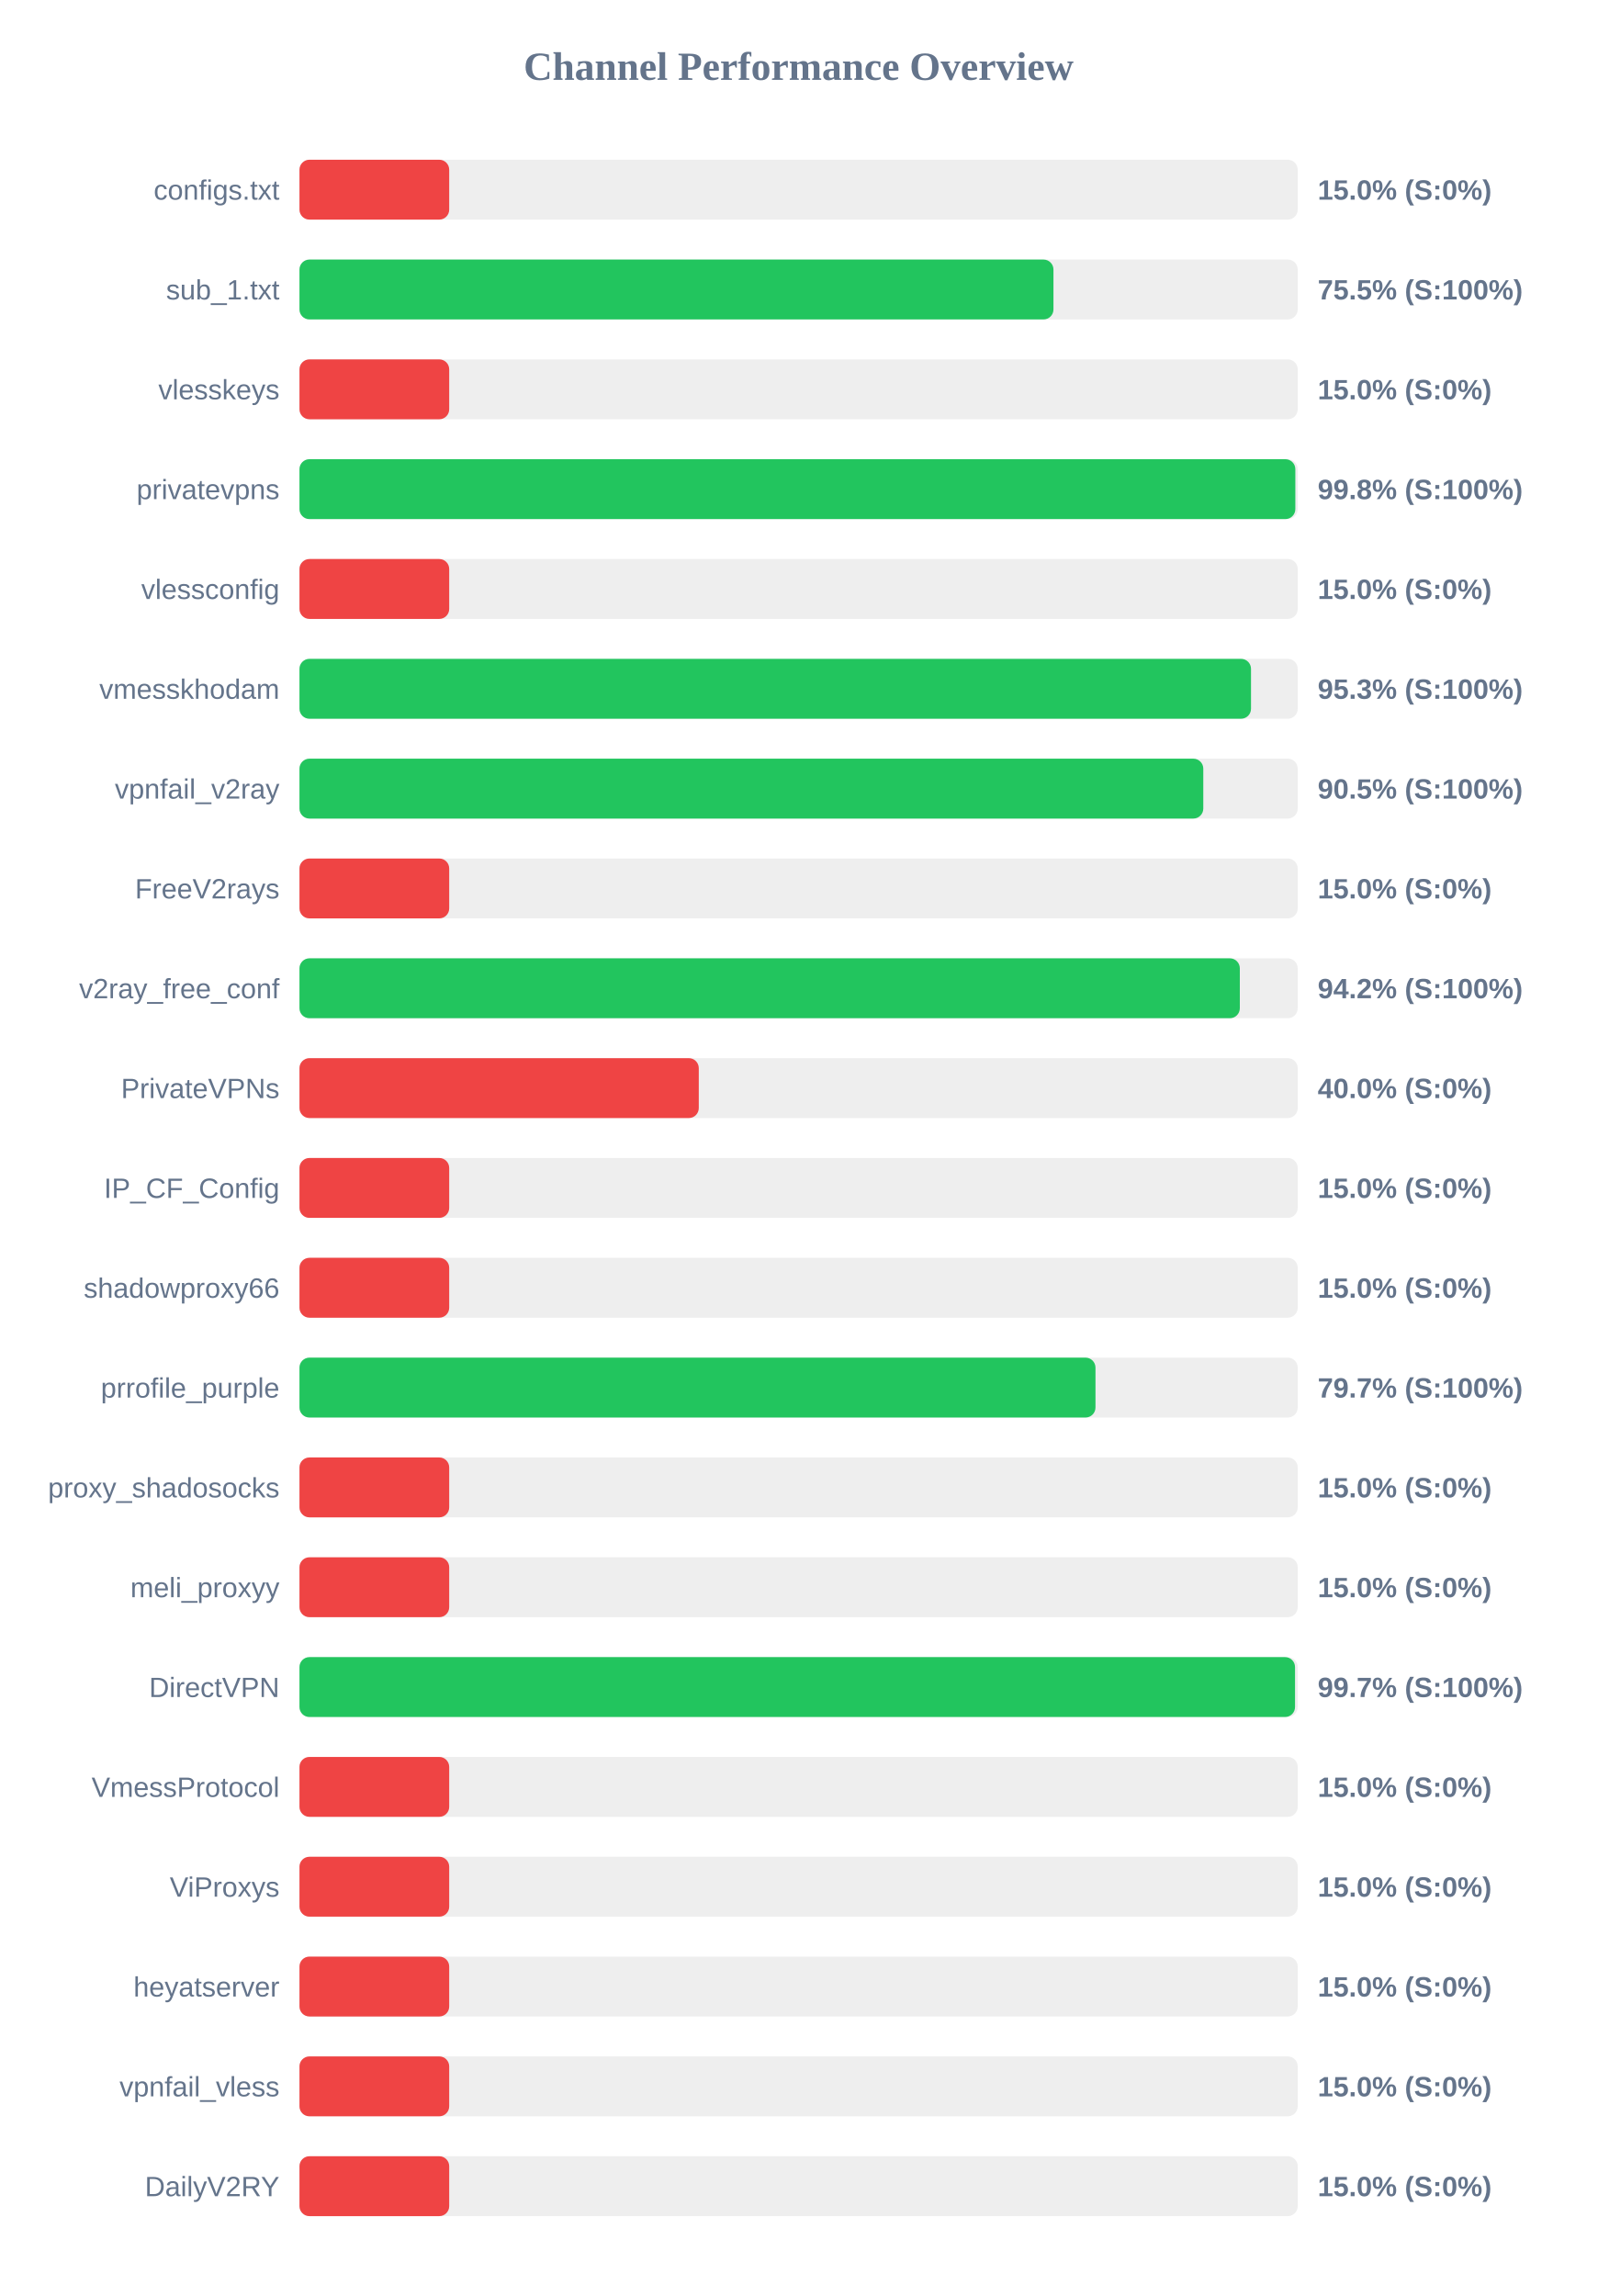
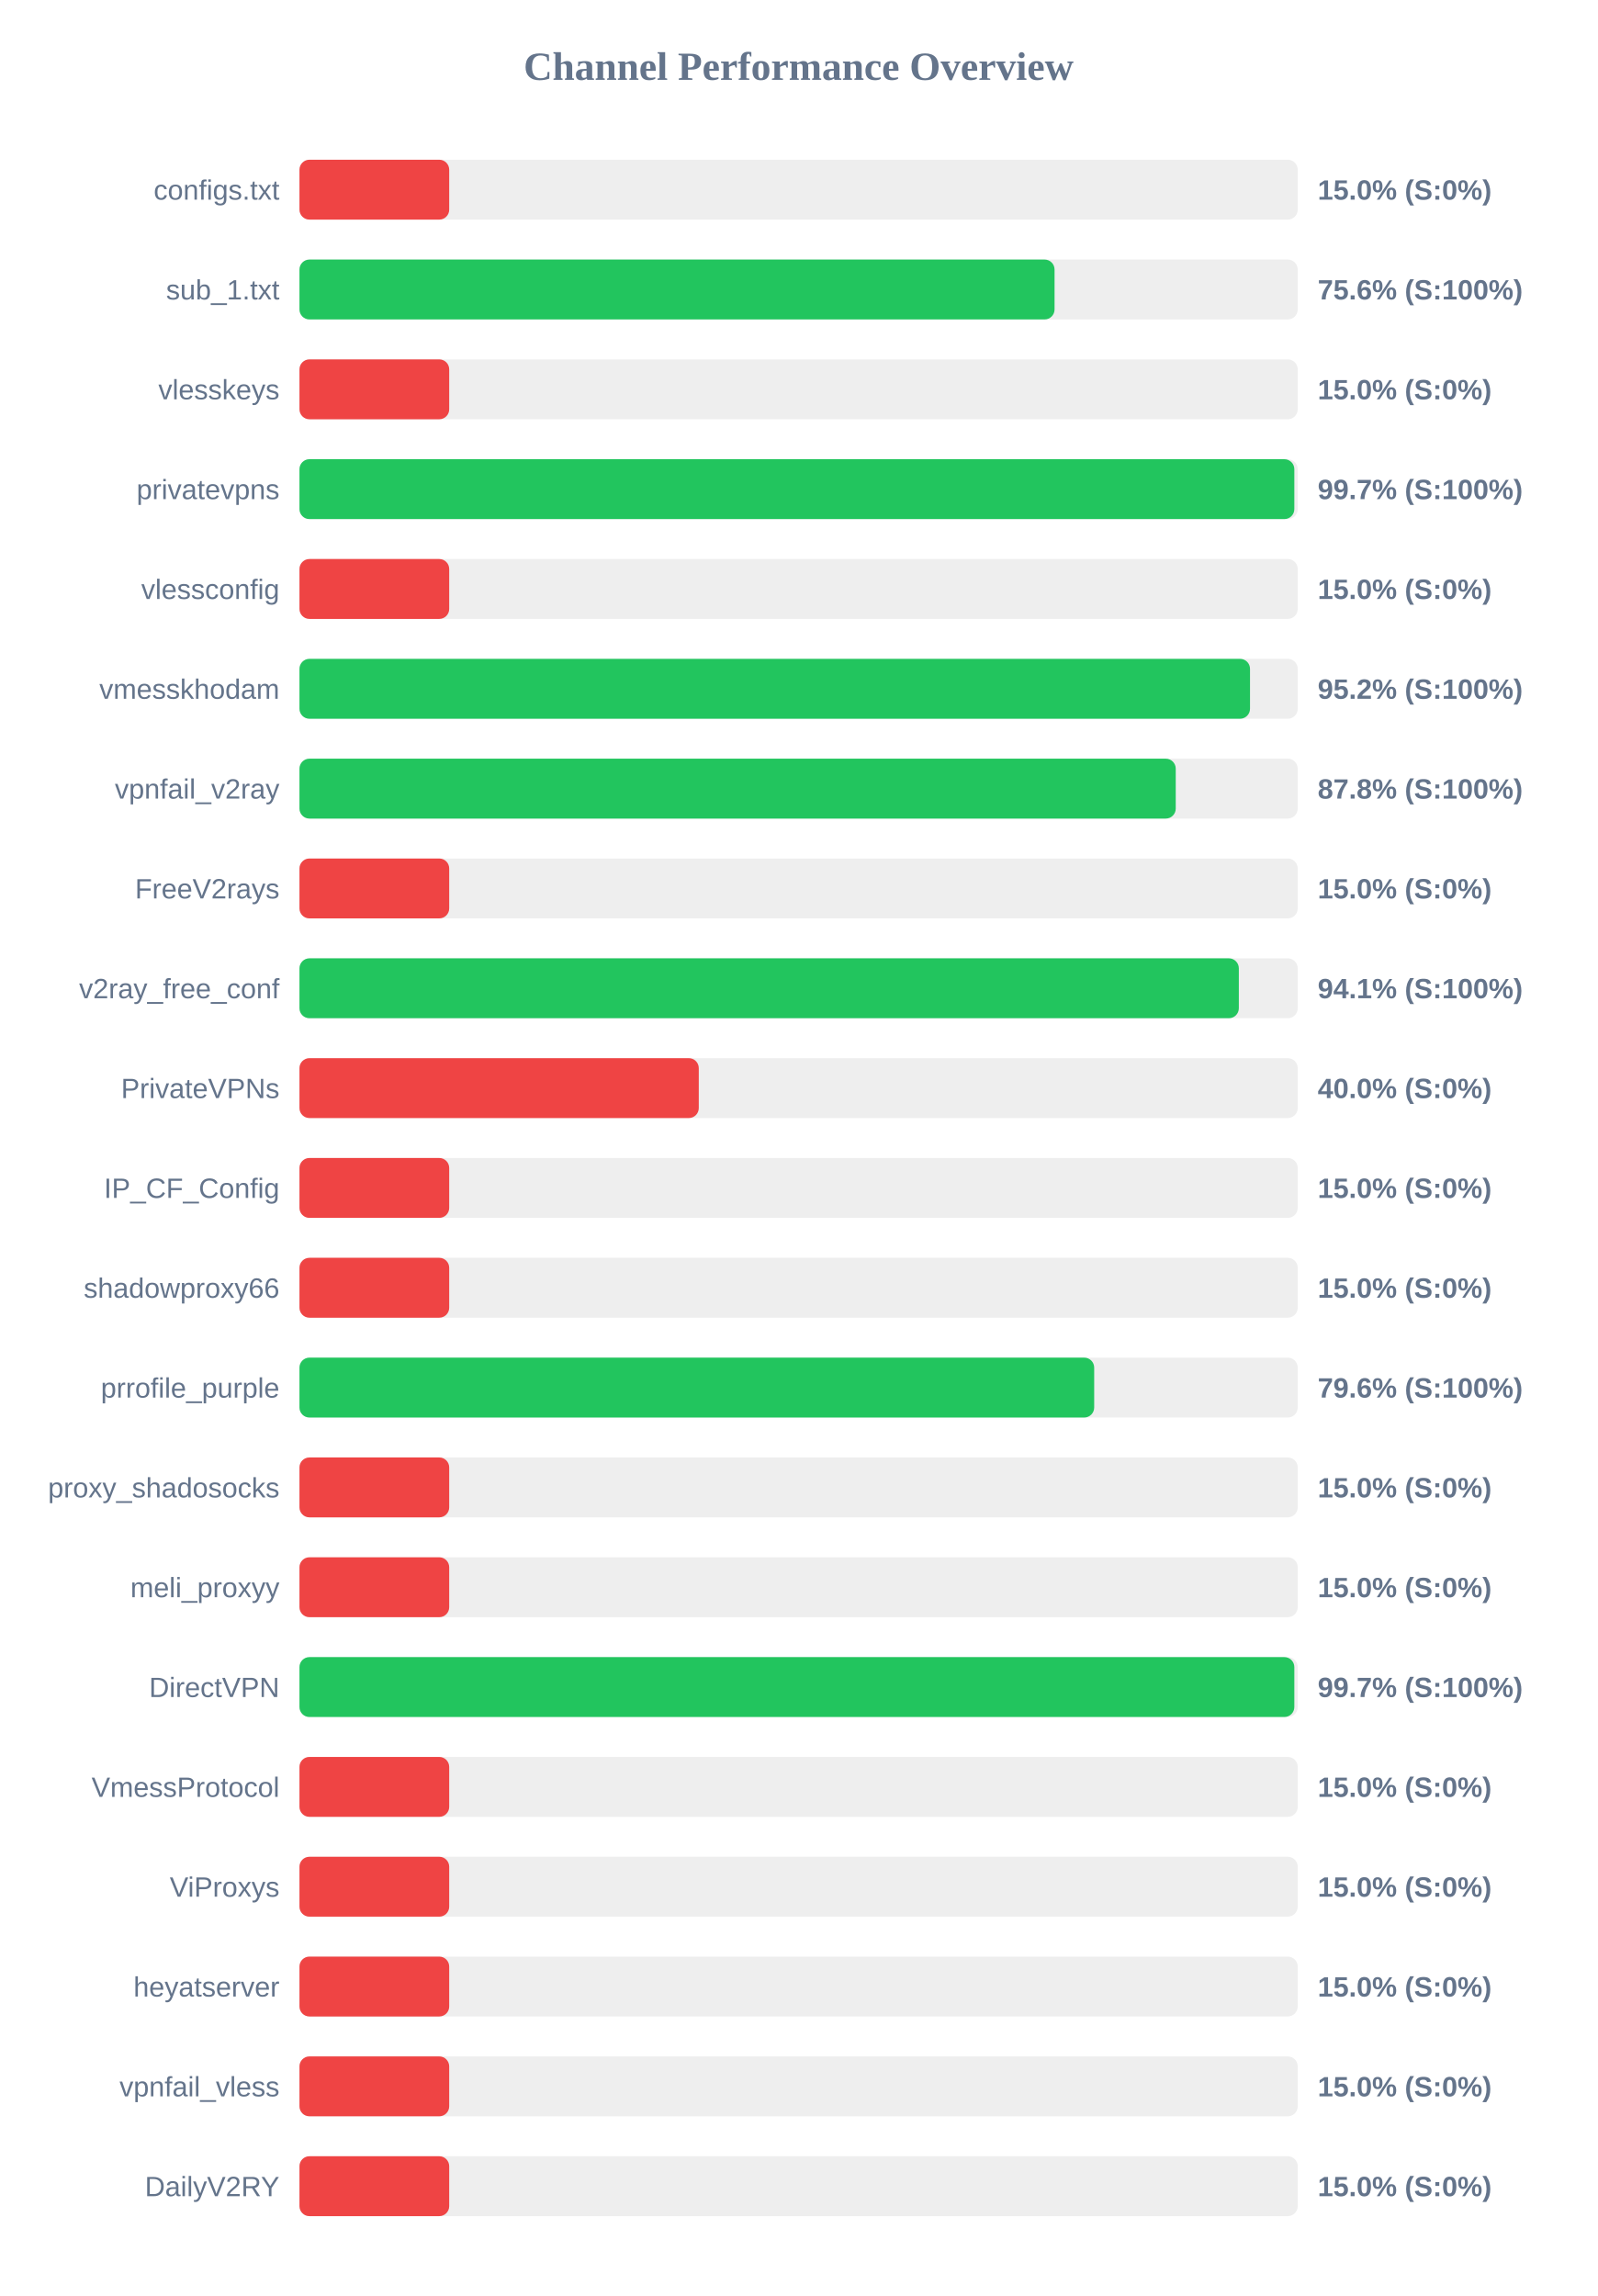
<svg xmlns="http://www.w3.org/2000/svg" width="800" height="1150" version="1.1">
  <style>
        .row { font: 14px Arial; fill: #64748b; }
        .score { font: bold 14px Arial; fill: #64748b; }
    </style>
  <text x="400" y="40" text-anchor="middle" font-size="20px" font-weight="bold" fill="#64748b">Channel Performance Overview</text>
  <rect x="150" y="80" width="500" height="30" fill="#eee" rx="5" />
  <rect x="150" y="80" width="75.0" height="30" fill="#ef4444" rx="5" />
  <text x="140" y="100" text-anchor="end" class="row">configs.txt</text>
  <text x="660" y="100" text-anchor="start" class="score">15.0% (S:0%)</text>
  <rect x="150" y="130" width="500" height="30" fill="#eee" rx="5" />
-   <rect x="150" y="130" width="377.65" height="30" fill="#22c55e" rx="5" />
+   <rect x="150" y="130" width="378.2" height="30" fill="#22c55e" rx="5" />
  <text x="140" y="150" text-anchor="end" class="row">sub_1.txt</text>
-   <text x="660" y="150" text-anchor="start" class="score">75.5% (S:100%)</text>
+   <text x="660" y="150" text-anchor="start" class="score">75.6% (S:100%)</text>
  <rect x="150" y="180" width="500" height="30" fill="#eee" rx="5" />
  <rect x="150" y="180" width="75.0" height="30" fill="#ef4444" rx="5" />
  <text x="140" y="200" text-anchor="end" class="row">vlesskeys</text>
  <text x="660" y="200" text-anchor="start" class="score">15.0% (S:0%)</text>
  <rect x="150" y="230" width="500" height="30" fill="#eee" rx="5" />
-   <rect x="150" y="230" width="498.8" height="30" fill="#22c55e" rx="5" />
+   <rect x="150" y="230" width="498.3" height="30" fill="#22c55e" rx="5" />
  <text x="140" y="250" text-anchor="end" class="row">privatevpns</text>
-   <text x="660" y="250" text-anchor="start" class="score">99.8% (S:100%)</text>
+   <text x="660" y="250" text-anchor="start" class="score">99.7% (S:100%)</text>
  <rect x="150" y="280" width="500" height="30" fill="#eee" rx="5" />
  <rect x="150" y="280" width="75.0" height="30" fill="#ef4444" rx="5" />
  <text x="140" y="300" text-anchor="end" class="row">vlessconfig</text>
  <text x="660" y="300" text-anchor="start" class="score">15.0% (S:0%)</text>
  <rect x="150" y="330" width="500" height="30" fill="#eee" rx="5" />
-   <rect x="150" y="330" width="476.6" height="30" fill="#22c55e" rx="5" />
+   <rect x="150" y="330" width="476.1" height="30" fill="#22c55e" rx="5" />
  <text x="140" y="350" text-anchor="end" class="row">vmesskhodam</text>
-   <text x="660" y="350" text-anchor="start" class="score">95.3% (S:100%)</text>
+   <text x="660" y="350" text-anchor="start" class="score">95.2% (S:100%)</text>
  <rect x="150" y="380" width="500" height="30" fill="#eee" rx="5" />
-   <rect x="150" y="380" width="452.7" height="30" fill="#22c55e" rx="5" />
+   <rect x="150" y="380" width="438.9" height="30" fill="#22c55e" rx="5" />
  <text x="140" y="400" text-anchor="end" class="row">vpnfail_v2ray</text>
-   <text x="660" y="400" text-anchor="start" class="score">90.5% (S:100%)</text>
+   <text x="660" y="400" text-anchor="start" class="score">87.8% (S:100%)</text>
  <rect x="150" y="430" width="500" height="30" fill="#eee" rx="5" />
  <rect x="150" y="430" width="75.0" height="30" fill="#ef4444" rx="5" />
  <text x="140" y="450" text-anchor="end" class="row">FreeV2rays</text>
  <text x="660" y="450" text-anchor="start" class="score">15.0% (S:0%)</text>
  <rect x="150" y="480" width="500" height="30" fill="#eee" rx="5" />
-   <rect x="150" y="480" width="471.0" height="30" fill="#22c55e" rx="5" />
+   <rect x="150" y="480" width="470.5" height="30" fill="#22c55e" rx="5" />
  <text x="140" y="500" text-anchor="end" class="row">v2ray_free_conf</text>
-   <text x="660" y="500" text-anchor="start" class="score">94.2% (S:100%)</text>
+   <text x="660" y="500" text-anchor="start" class="score">94.1% (S:100%)</text>
  <rect x="150" y="530" width="500" height="30" fill="#eee" rx="5" />
  <rect x="150" y="530" width="200.0" height="30" fill="#ef4444" rx="5" />
  <text x="140" y="550" text-anchor="end" class="row">PrivateVPNs</text>
  <text x="660" y="550" text-anchor="start" class="score">40.0% (S:0%)</text>
  <rect x="150" y="580" width="500" height="30" fill="#eee" rx="5" />
  <rect x="150" y="580" width="75.0" height="30" fill="#ef4444" rx="5" />
  <text x="140" y="600" text-anchor="end" class="row">IP_CF_Config</text>
  <text x="660" y="600" text-anchor="start" class="score">15.0% (S:0%)</text>
  <rect x="150" y="630" width="500" height="30" fill="#eee" rx="5" />
  <rect x="150" y="630" width="75.0" height="30" fill="#ef4444" rx="5" />
  <text x="140" y="650" text-anchor="end" class="row">shadowproxy66</text>
  <text x="660" y="650" text-anchor="start" class="score">15.0% (S:0%)</text>
  <rect x="150" y="680" width="500" height="30" fill="#eee" rx="5" />
-   <rect x="150" y="680" width="398.7" height="30" fill="#22c55e" rx="5" />
+   <rect x="150" y="680" width="398.05" height="30" fill="#22c55e" rx="5" />
  <text x="140" y="700" text-anchor="end" class="row">prrofile_purple</text>
-   <text x="660" y="700" text-anchor="start" class="score">79.7% (S:100%)</text>
+   <text x="660" y="700" text-anchor="start" class="score">79.6% (S:100%)</text>
  <rect x="150" y="730" width="500" height="30" fill="#eee" rx="5" />
  <rect x="150" y="730" width="75.0" height="30" fill="#ef4444" rx="5" />
  <text x="140" y="750" text-anchor="end" class="row">proxy_shadosocks</text>
  <text x="660" y="750" text-anchor="start" class="score">15.0% (S:0%)</text>
  <rect x="150" y="780" width="500" height="30" fill="#eee" rx="5" />
  <rect x="150" y="780" width="75.0" height="30" fill="#ef4444" rx="5" />
  <text x="140" y="800" text-anchor="end" class="row">meli_proxyy</text>
  <text x="660" y="800" text-anchor="start" class="score">15.0% (S:0%)</text>
  <rect x="150" y="830" width="500" height="30" fill="#eee" rx="5" />
-   <rect x="150" y="830" width="498.65" height="30" fill="#22c55e" rx="5" />
+   <rect x="150" y="830" width="498.3" height="30" fill="#22c55e" rx="5" />
  <text x="140" y="850" text-anchor="end" class="row">DirectVPN</text>
  <text x="660" y="850" text-anchor="start" class="score">99.7% (S:100%)</text>
  <rect x="150" y="880" width="500" height="30" fill="#eee" rx="5" />
  <rect x="150" y="880" width="75.0" height="30" fill="#ef4444" rx="5" />
  <text x="140" y="900" text-anchor="end" class="row">VmessProtocol</text>
  <text x="660" y="900" text-anchor="start" class="score">15.0% (S:0%)</text>
  <rect x="150" y="930" width="500" height="30" fill="#eee" rx="5" />
  <rect x="150" y="930" width="75.0" height="30" fill="#ef4444" rx="5" />
  <text x="140" y="950" text-anchor="end" class="row">ViProxys</text>
  <text x="660" y="950" text-anchor="start" class="score">15.0% (S:0%)</text>
  <rect x="150" y="980" width="500" height="30" fill="#eee" rx="5" />
  <rect x="150" y="980" width="75.0" height="30" fill="#ef4444" rx="5" />
  <text x="140" y="1000" text-anchor="end" class="row">heyatserver</text>
  <text x="660" y="1000" text-anchor="start" class="score">15.0% (S:0%)</text>
  <rect x="150" y="1030" width="500" height="30" fill="#eee" rx="5" />
  <rect x="150" y="1030" width="75.0" height="30" fill="#ef4444" rx="5" />
  <text x="140" y="1050" text-anchor="end" class="row">vpnfail_vless</text>
  <text x="660" y="1050" text-anchor="start" class="score">15.0% (S:0%)</text>
  <rect x="150" y="1080" width="500" height="30" fill="#eee" rx="5" />
  <rect x="150" y="1080" width="75.0" height="30" fill="#ef4444" rx="5" />
  <text x="140" y="1100" text-anchor="end" class="row">DailyV2RY</text>
  <text x="660" y="1100" text-anchor="start" class="score">15.0% (S:0%)</text>
</svg>
